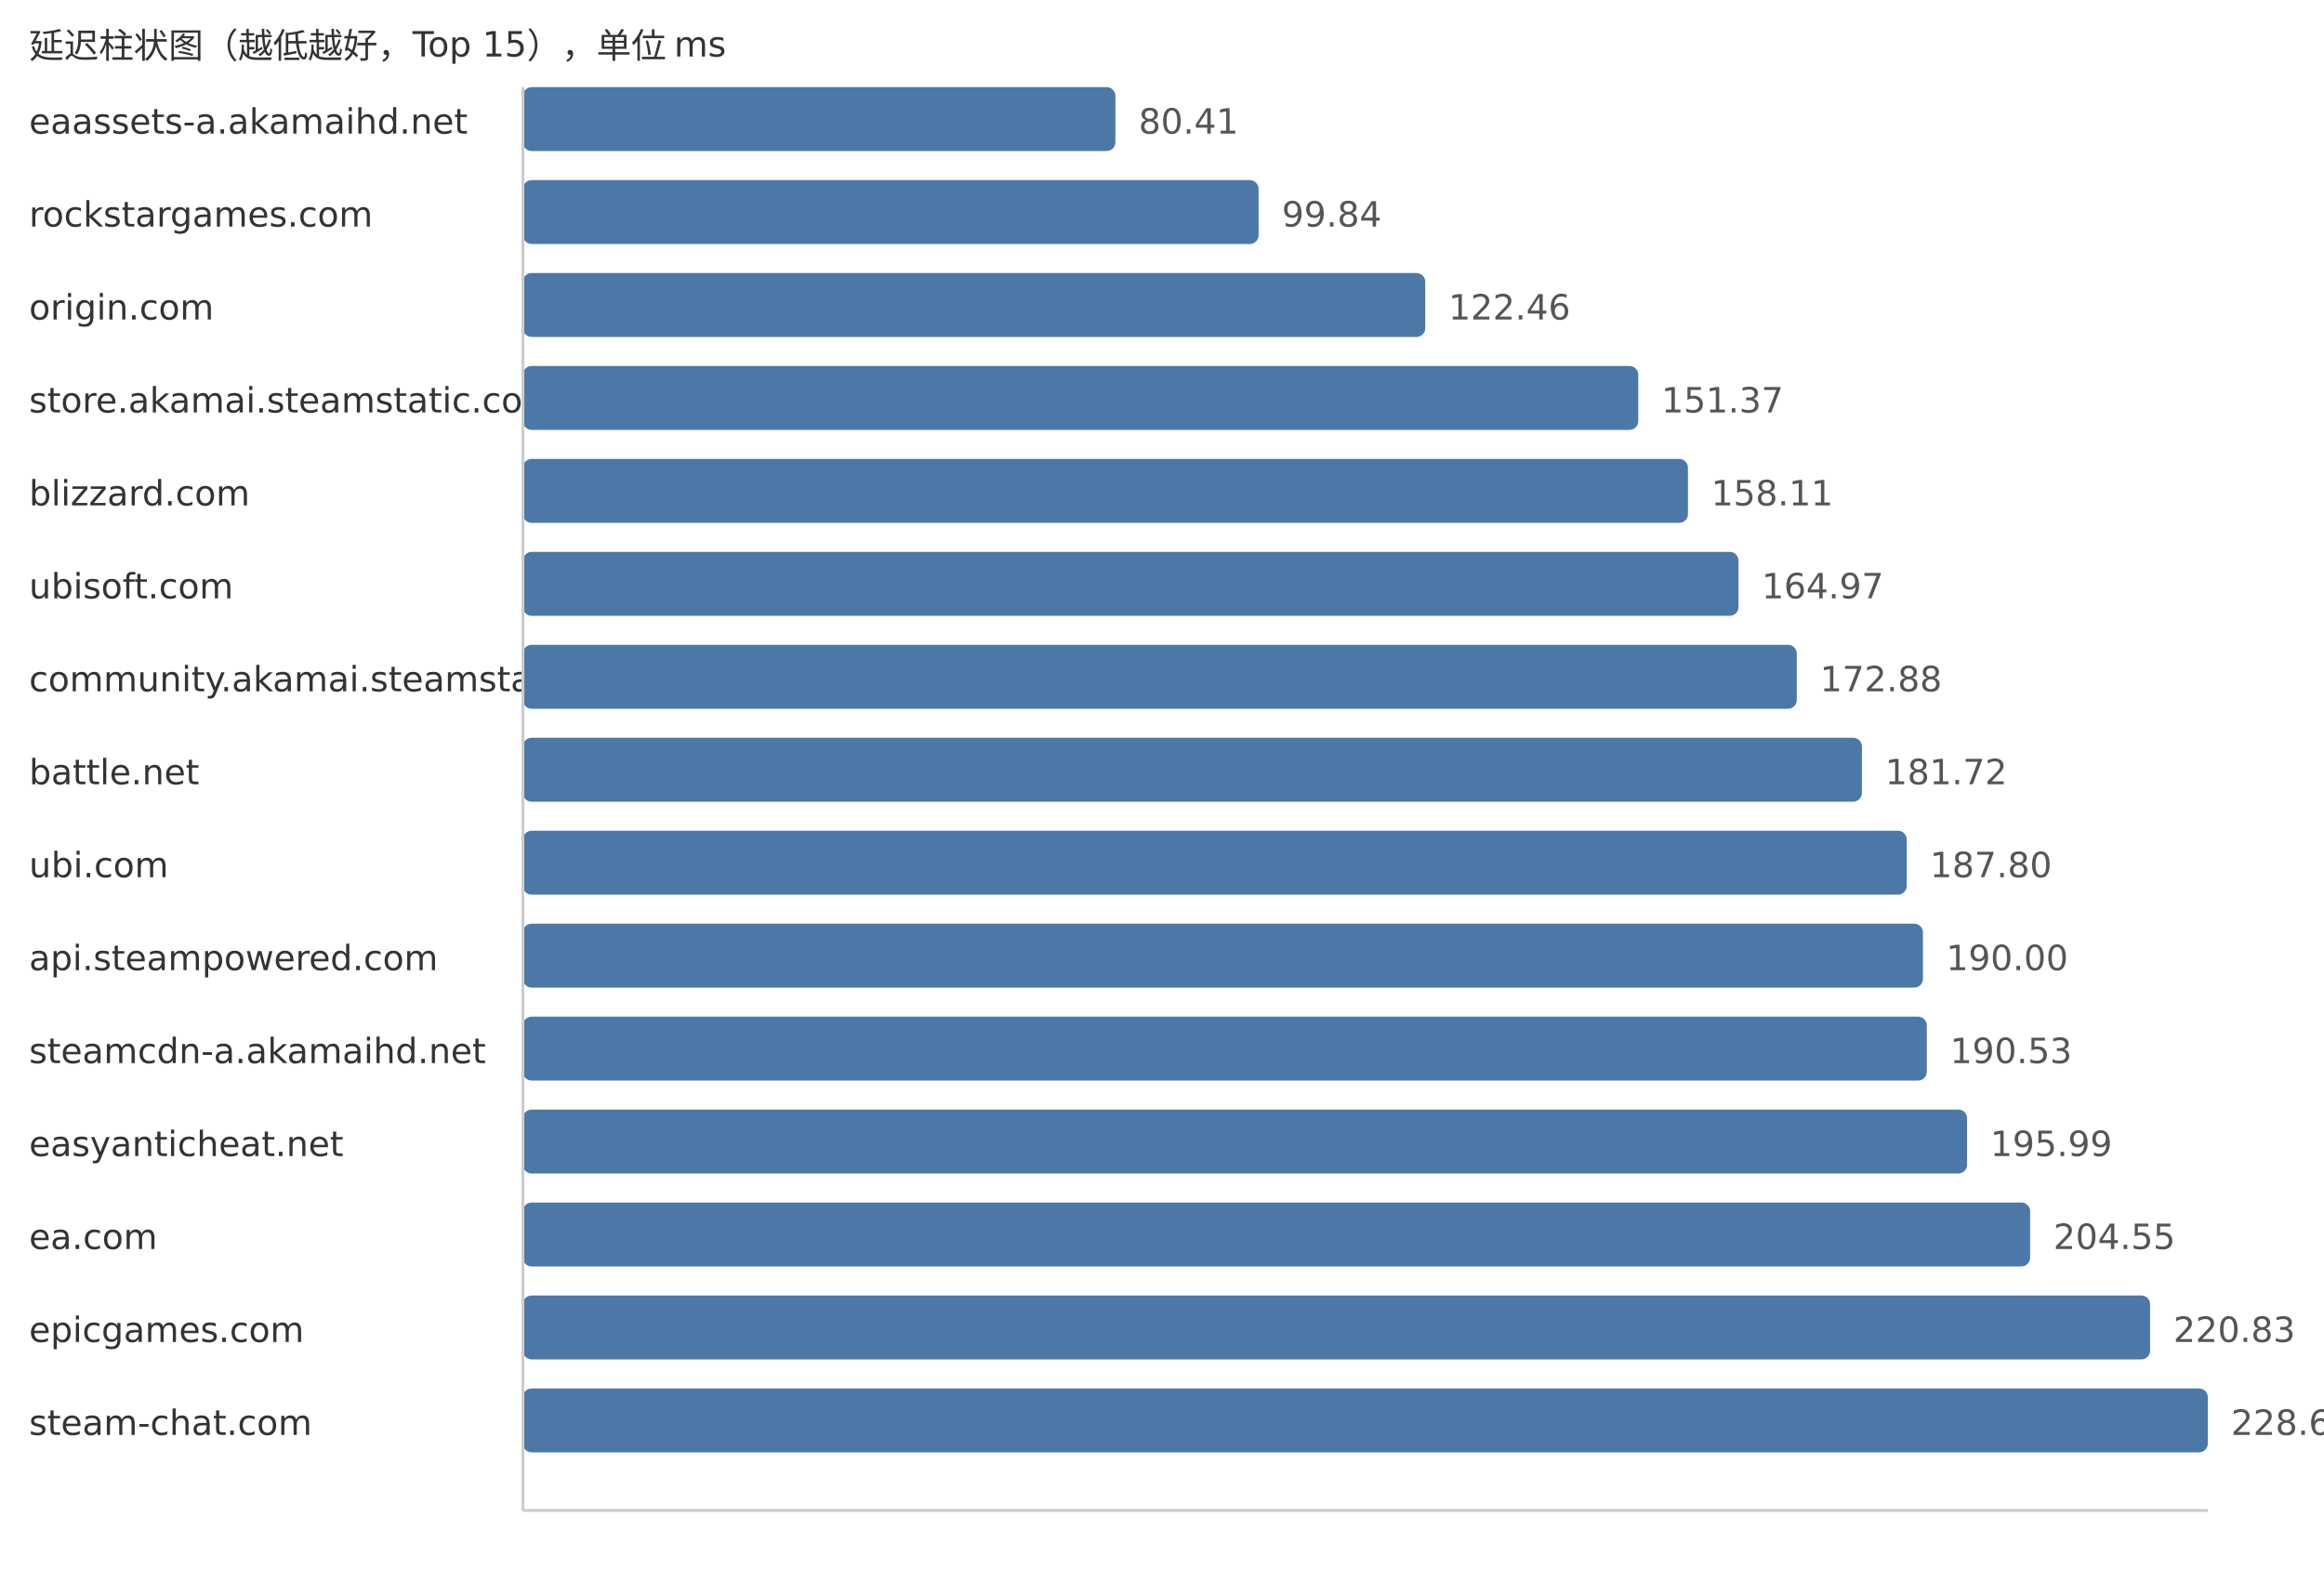
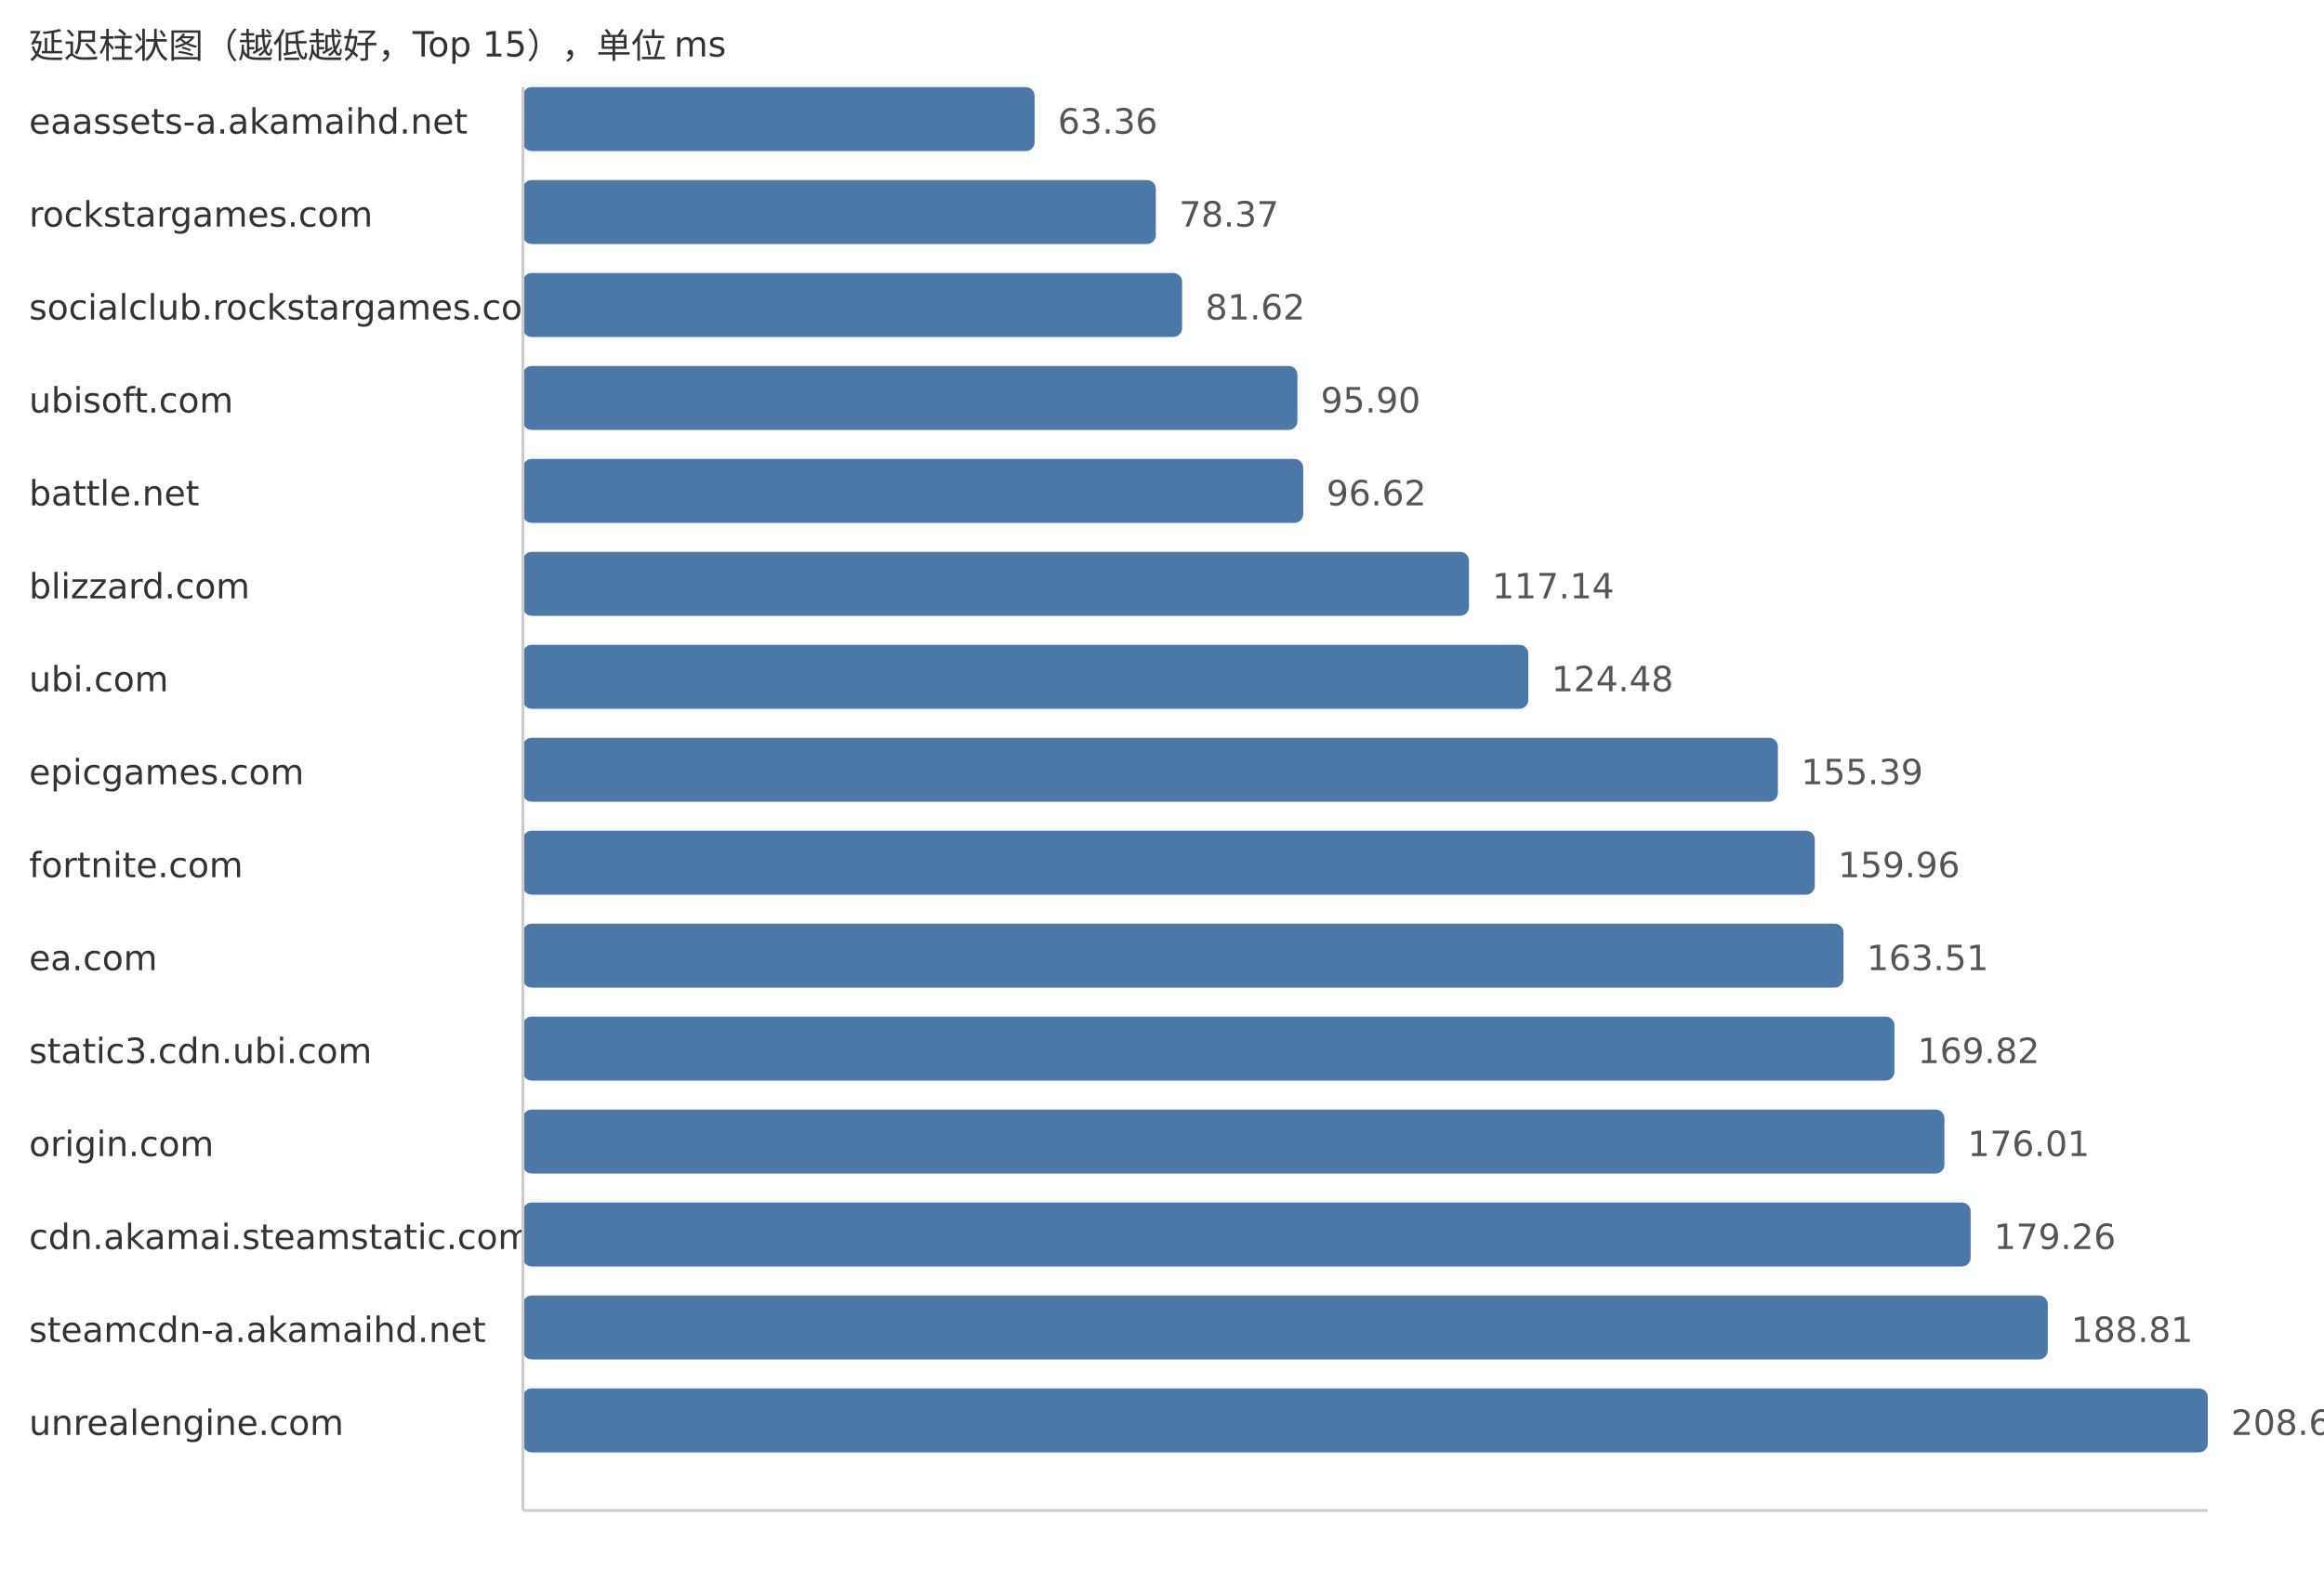
<svg xmlns="http://www.w3.org/2000/svg" width="800" height="540">
  <style> .label{font-family:DejaVu Sans,Verdana,Geneva,sans-serif;font-size:12px;fill:#333} .value{font-family:DejaVu Sans,Verdana,Geneva,sans-serif;font-size:12px;fill:#555} </style>
  <text x="10" y="20" class="label">延迟柱状图（越低越好，Top 15），单位 ms</text>
  <text x="10" y="46" class="label">eaassets-a.akamaihd.net</text>
-   <rect x="180" y="30" width="203.96" height="22" fill="#4c78a8" rx="3" />
-   <text x="391.96" y="46" class="value">80.41</text>
+   <rect x="180" y="30" width="176.15" height="22" fill="#4c78a8" rx="3" />
+   <text x="364.15" y="46" class="value">63.36</text>
  <text x="10" y="78" class="label">rockstargames.com</text>
-   <rect x="180" y="62" width="253.25" height="22" fill="#4c78a8" rx="3" />
-   <text x="441.25" y="78" class="value">99.84</text>
-   <text x="10" y="110" class="label">origin.com</text>
-   <rect x="180" y="94" width="310.62" height="22" fill="#4c78a8" rx="3" />
-   <text x="498.62" y="110" class="value">122.46</text>
-   <text x="10" y="142" class="label">store.akamai.steamstatic.com</text>
-   <rect x="180" y="126" width="383.95" height="22" fill="#4c78a8" rx="3" />
-   <text x="571.95" y="142" class="value">151.37</text>
-   <text x="10" y="174" class="label">blizzard.com</text>
-   <rect x="180" y="158" width="401.05" height="22" fill="#4c78a8" rx="3" />
-   <text x="589.05" y="174" class="value">158.11</text>
-   <text x="10" y="206" class="label">ubisoft.com</text>
-   <rect x="180" y="190" width="418.45" height="22" fill="#4c78a8" rx="3" />
-   <text x="606.45" y="206" class="value">164.97</text>
-   <text x="10" y="238" class="label">community.akamai.steamstatic.com</text>
-   <rect x="180" y="222" width="438.51" height="22" fill="#4c78a8" rx="3" />
-   <text x="626.51" y="238" class="value">172.88</text>
-   <text x="10" y="270" class="label">battle.net</text>
-   <rect x="180" y="254" width="460.94" height="22" fill="#4c78a8" rx="3" />
-   <text x="648.94" y="270" class="value">181.72</text>
-   <text x="10" y="302" class="label">ubi.com</text>
-   <rect x="180" y="286" width="476.36" height="22" fill="#4c78a8" rx="3" />
-   <text x="664.36" y="302" class="value">187.80</text>
-   <text x="10" y="334" class="label">api.steampowered.com</text>
-   <rect x="180" y="318" width="481.94" height="22" fill="#4c78a8" rx="3" />
-   <text x="669.94" y="334" class="value">190.00</text>
-   <text x="10" y="366" class="label">steamcdn-a.akamaihd.net</text>
-   <rect x="180" y="350" width="483.28" height="22" fill="#4c78a8" rx="3" />
-   <text x="671.28" y="366" class="value">190.53</text>
-   <text x="10" y="398" class="label">easyanticheat.net</text>
-   <rect x="180" y="382" width="497.13" height="22" fill="#4c78a8" rx="3" />
-   <text x="685.13" y="398" class="value">195.99</text>
-   <text x="10" y="430" class="label">ea.com</text>
-   <rect x="180" y="414" width="518.84" height="22" fill="#4c78a8" rx="3" />
-   <text x="706.84" y="430" class="value">204.55</text>
-   <text x="10" y="462" class="label">epicgames.com</text>
-   <rect x="180" y="446" width="560.14" height="22" fill="#4c78a8" rx="3" />
-   <text x="748.14" y="462" class="value">220.83</text>
-   <text x="10" y="494" class="label">steam-chat.com</text>
+   <rect x="180" y="62" width="217.88" height="22" fill="#4c78a8" rx="3" />
+   <text x="405.88" y="78" class="value">78.37</text>
+   <text x="10" y="110" class="label">socialclub.rockstargames.com</text>
+   <rect x="180" y="94" width="226.92" height="22" fill="#4c78a8" rx="3" />
+   <text x="414.92" y="110" class="value">81.62</text>
+   <text x="10" y="142" class="label">ubisoft.com</text>
+   <rect x="180" y="126" width="266.62" height="22" fill="#4c78a8" rx="3" />
+   <text x="454.62" y="142" class="value">95.90</text>
+   <text x="10" y="174" class="label">battle.net</text>
+   <rect x="180" y="158" width="268.62" height="22" fill="#4c78a8" rx="3" />
+   <text x="456.62" y="174" class="value">96.62</text>
+   <text x="10" y="206" class="label">blizzard.com</text>
+   <rect x="180" y="190" width="325.67" height="22" fill="#4c78a8" rx="3" />
+   <text x="513.67" y="206" class="value">117.14</text>
+   <text x="10" y="238" class="label">ubi.com</text>
+   <rect x="180" y="222" width="346.08" height="22" fill="#4c78a8" rx="3" />
+   <text x="534.08" y="238" class="value">124.48</text>
+   <text x="10" y="270" class="label">epicgames.com</text>
+   <rect x="180" y="254" width="432.01" height="22" fill="#4c78a8" rx="3" />
+   <text x="620.01" y="270" class="value">155.39</text>
+   <text x="10" y="302" class="label">fortnite.com</text>
+   <rect x="180" y="286" width="444.72" height="22" fill="#4c78a8" rx="3" />
+   <text x="632.72" y="302" class="value">159.96</text>
+   <text x="10" y="334" class="label">ea.com</text>
+   <rect x="180" y="318" width="454.59" height="22" fill="#4c78a8" rx="3" />
+   <text x="642.59" y="334" class="value">163.51</text>
+   <text x="10" y="366" class="label">static3.cdn.ubi.com</text>
+   <rect x="180" y="350" width="472.13" height="22" fill="#4c78a8" rx="3" />
+   <text x="660.13" y="366" class="value">169.82</text>
+   <text x="10" y="398" class="label">origin.com</text>
+   <rect x="180" y="382" width="489.34" height="22" fill="#4c78a8" rx="3" />
+   <text x="677.34" y="398" class="value">176.01</text>
+   <text x="10" y="430" class="label">cdn.akamai.steamstatic.com</text>
+   <rect x="180" y="414" width="498.37" height="22" fill="#4c78a8" rx="3" />
+   <text x="686.37" y="430" class="value">179.26</text>
+   <text x="10" y="462" class="label">steamcdn-a.akamaihd.net</text>
+   <rect x="180" y="446" width="524.92" height="22" fill="#4c78a8" rx="3" />
+   <text x="712.92" y="462" class="value">188.81</text>
+   <text x="10" y="494" class="label">unrealengine.com</text>
  <rect x="180" y="478" width="580.0" height="22" fill="#4c78a8" rx="3" />
-   <text x="768.0" y="494" class="value">228.66</text>
+   <text x="768.0" y="494" class="value">208.62</text>
  <line x1="180" y1="30" x2="180" y2="520" stroke="#ccc" />
  <line x1="180" y1="520" x2="760" y2="520" stroke="#ccc" />
</svg>
